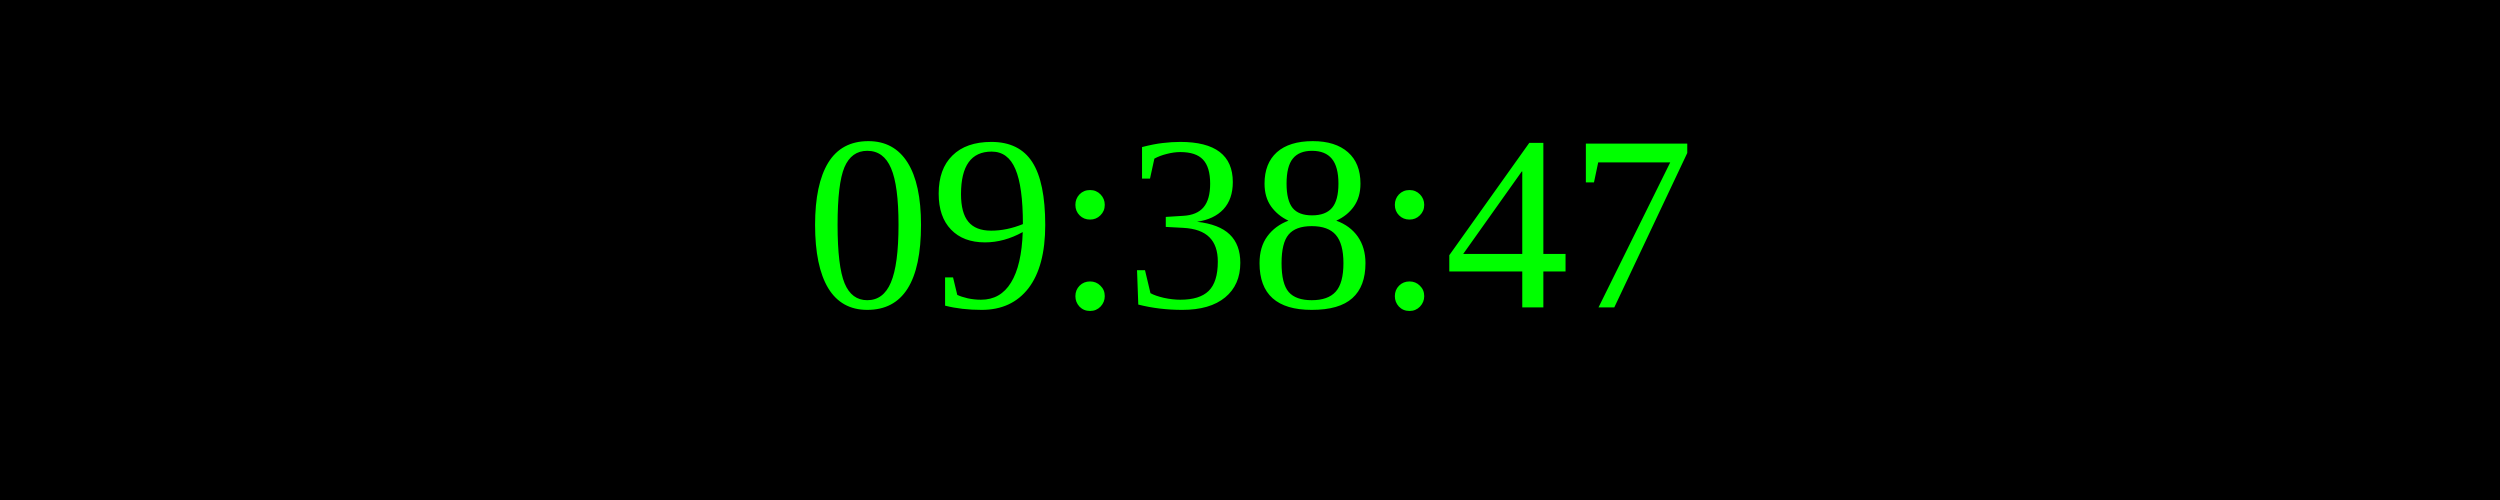
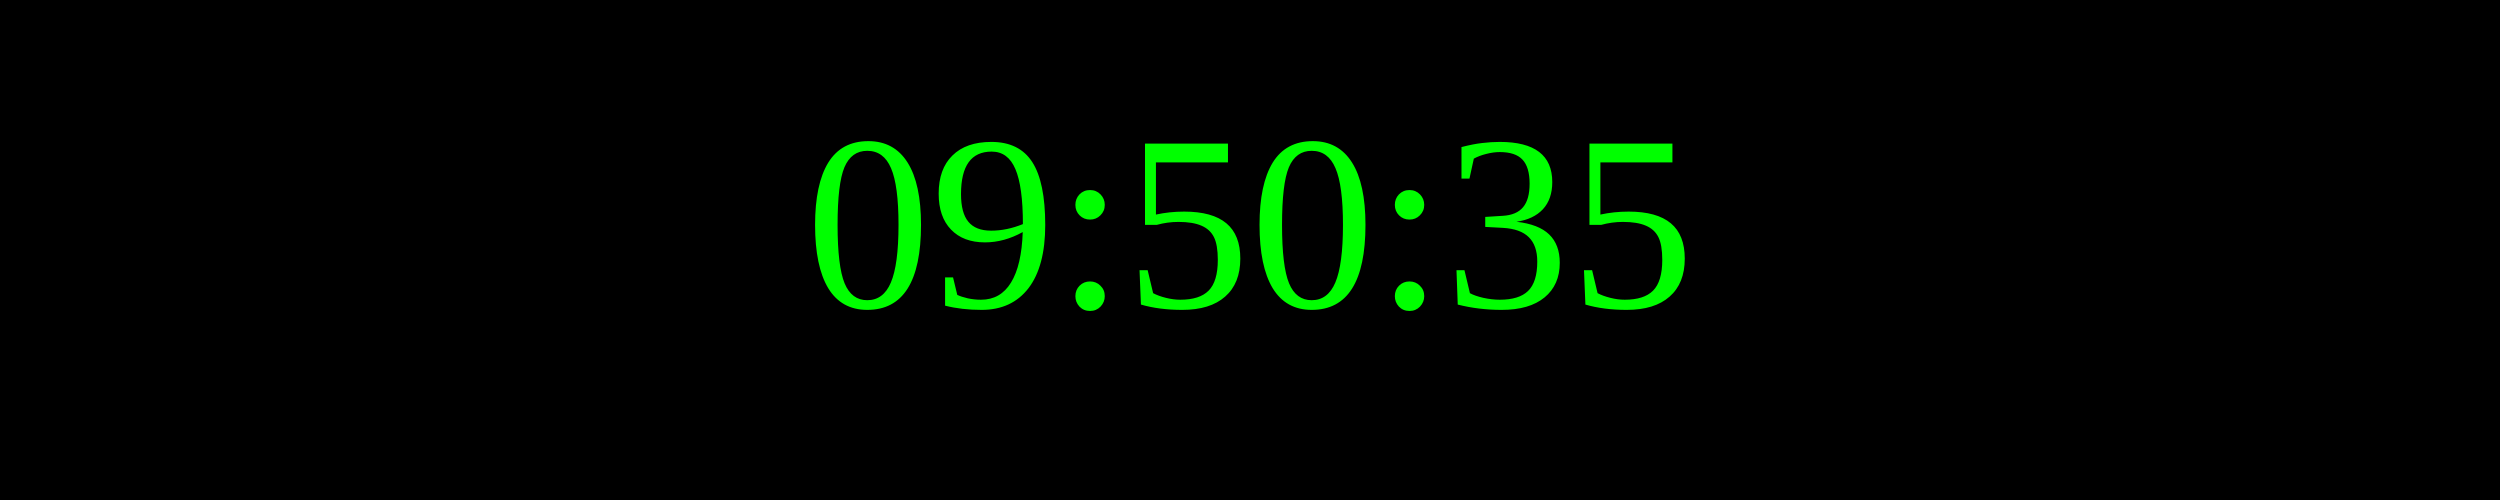
<svg xmlns="http://www.w3.org/2000/svg" width="250" height="50">
  <rect width="100%" height="100%" fill="black" />
  <text x="50%" y="50%" font-size="25" fill="lime" text-anchor="middle" dominant-baseline="middle">
- 09:38:47
+ 09:50:35
</text>
</svg>
